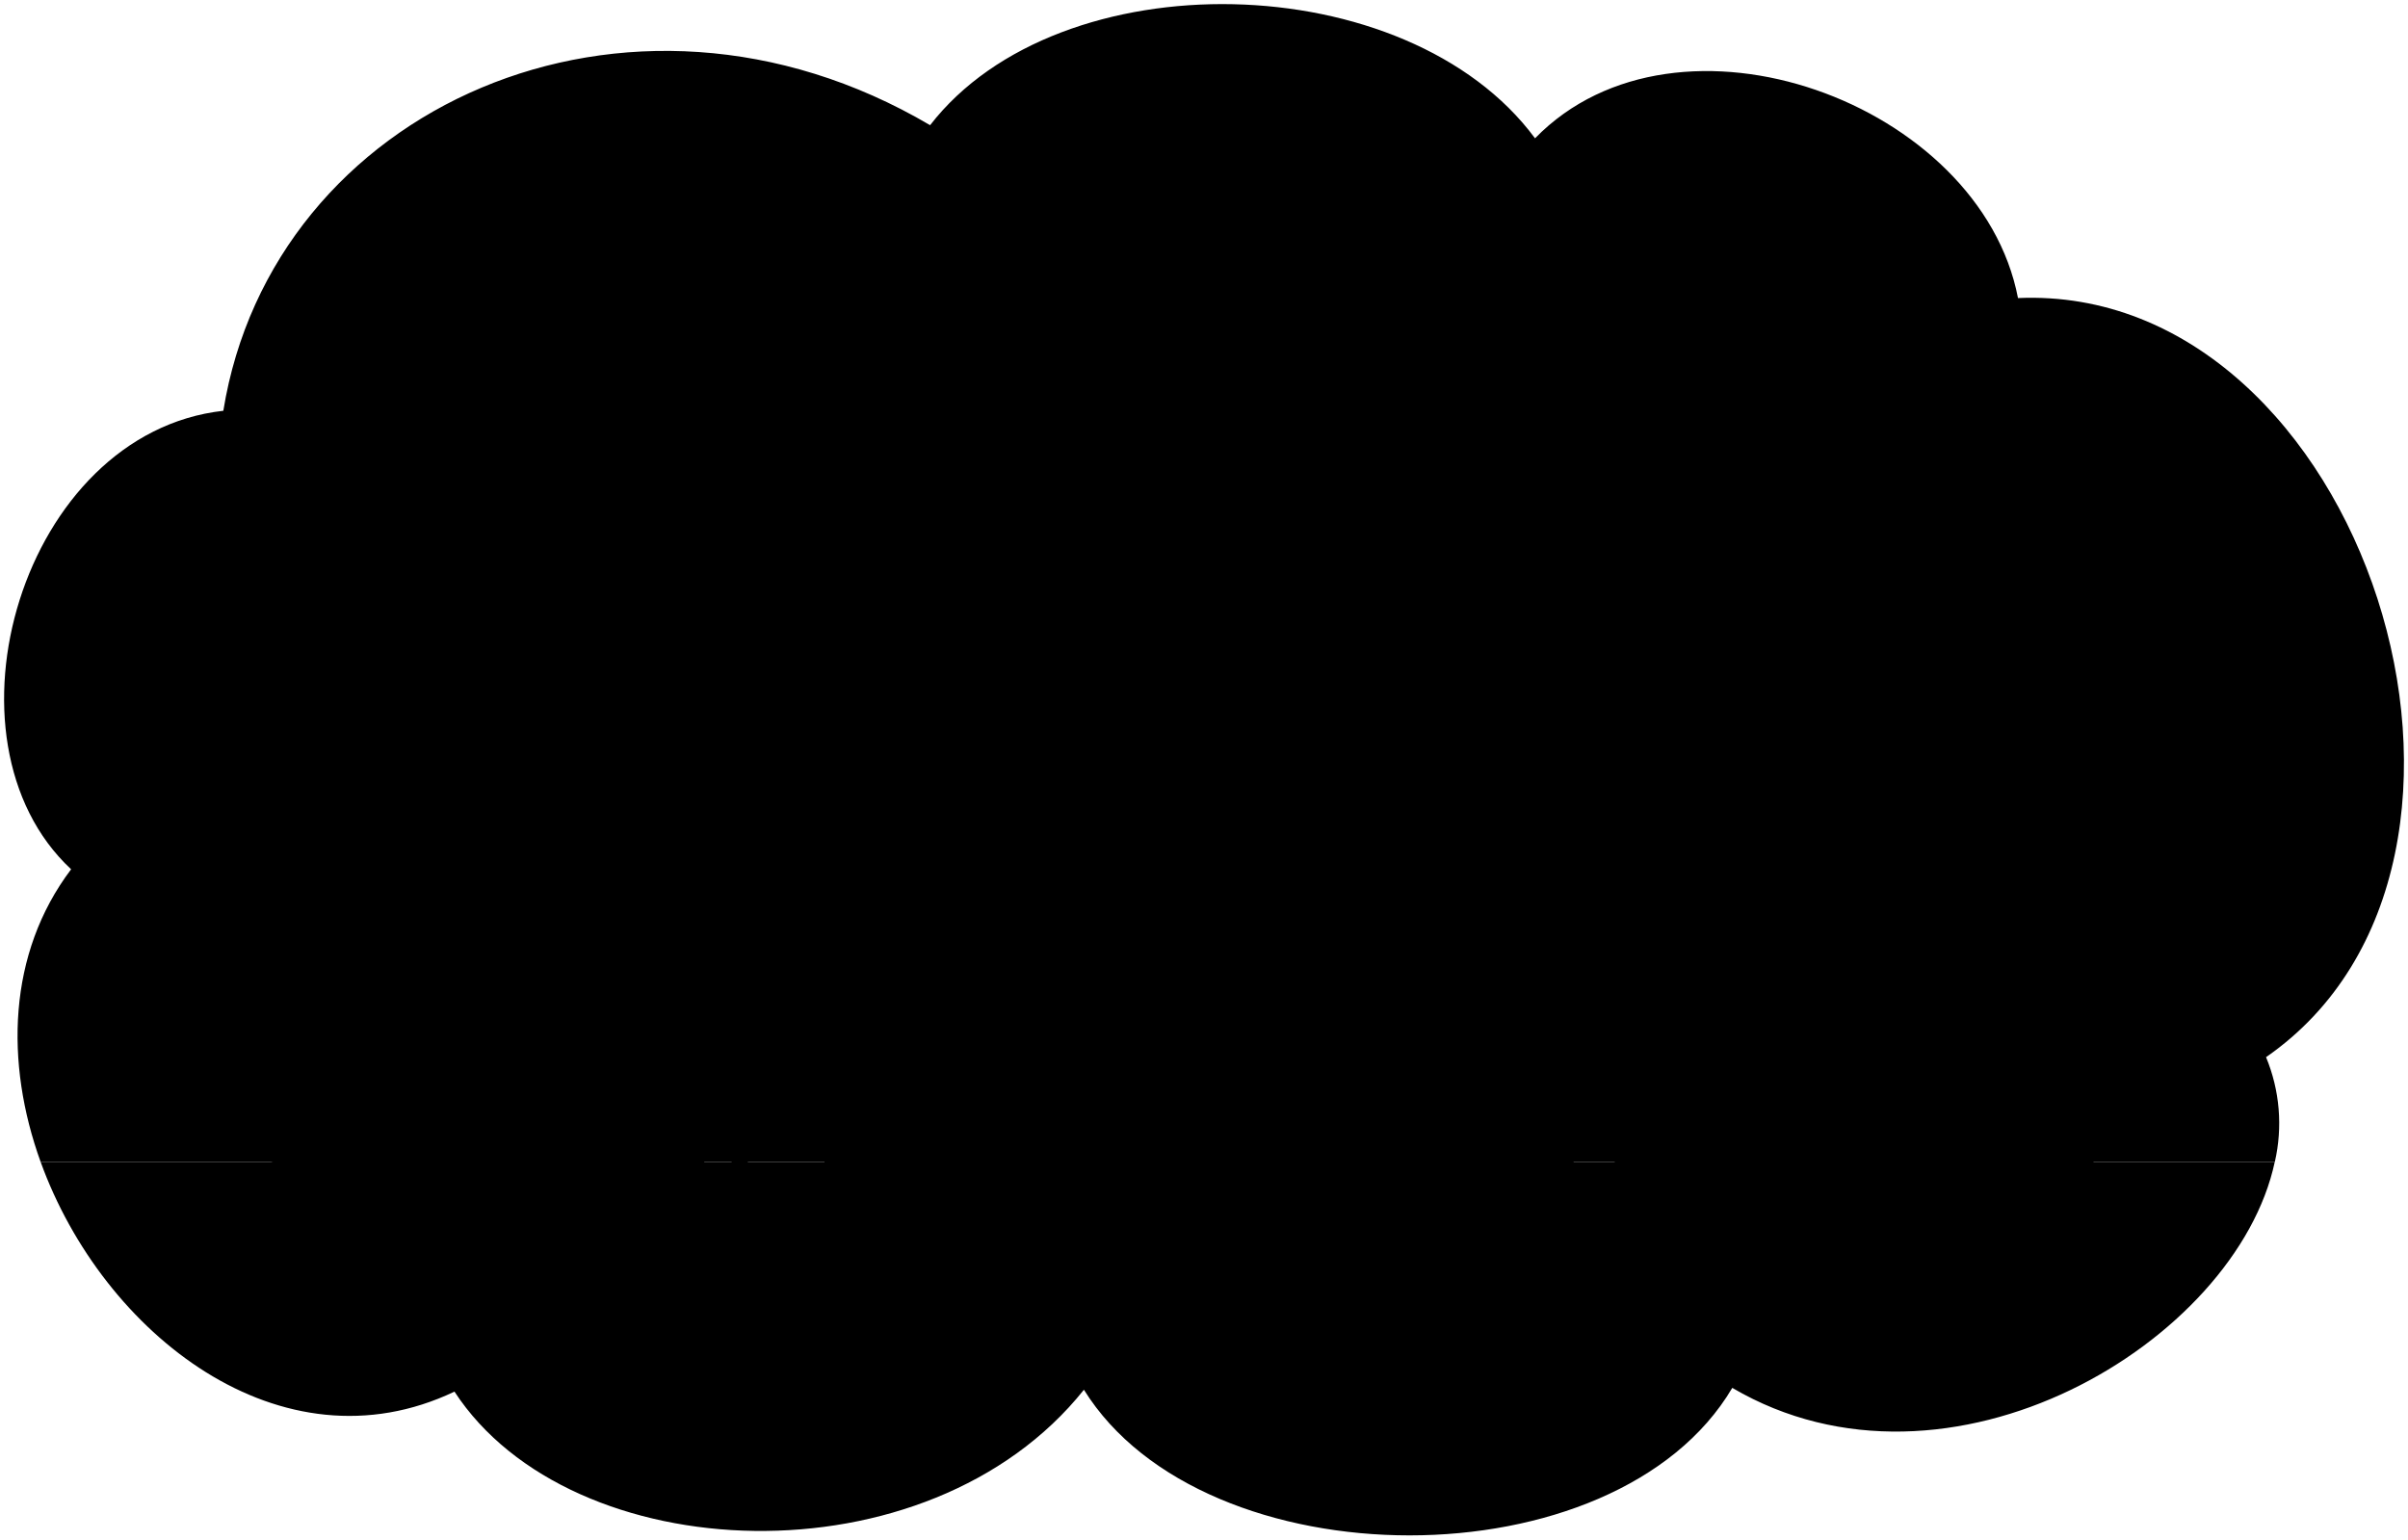
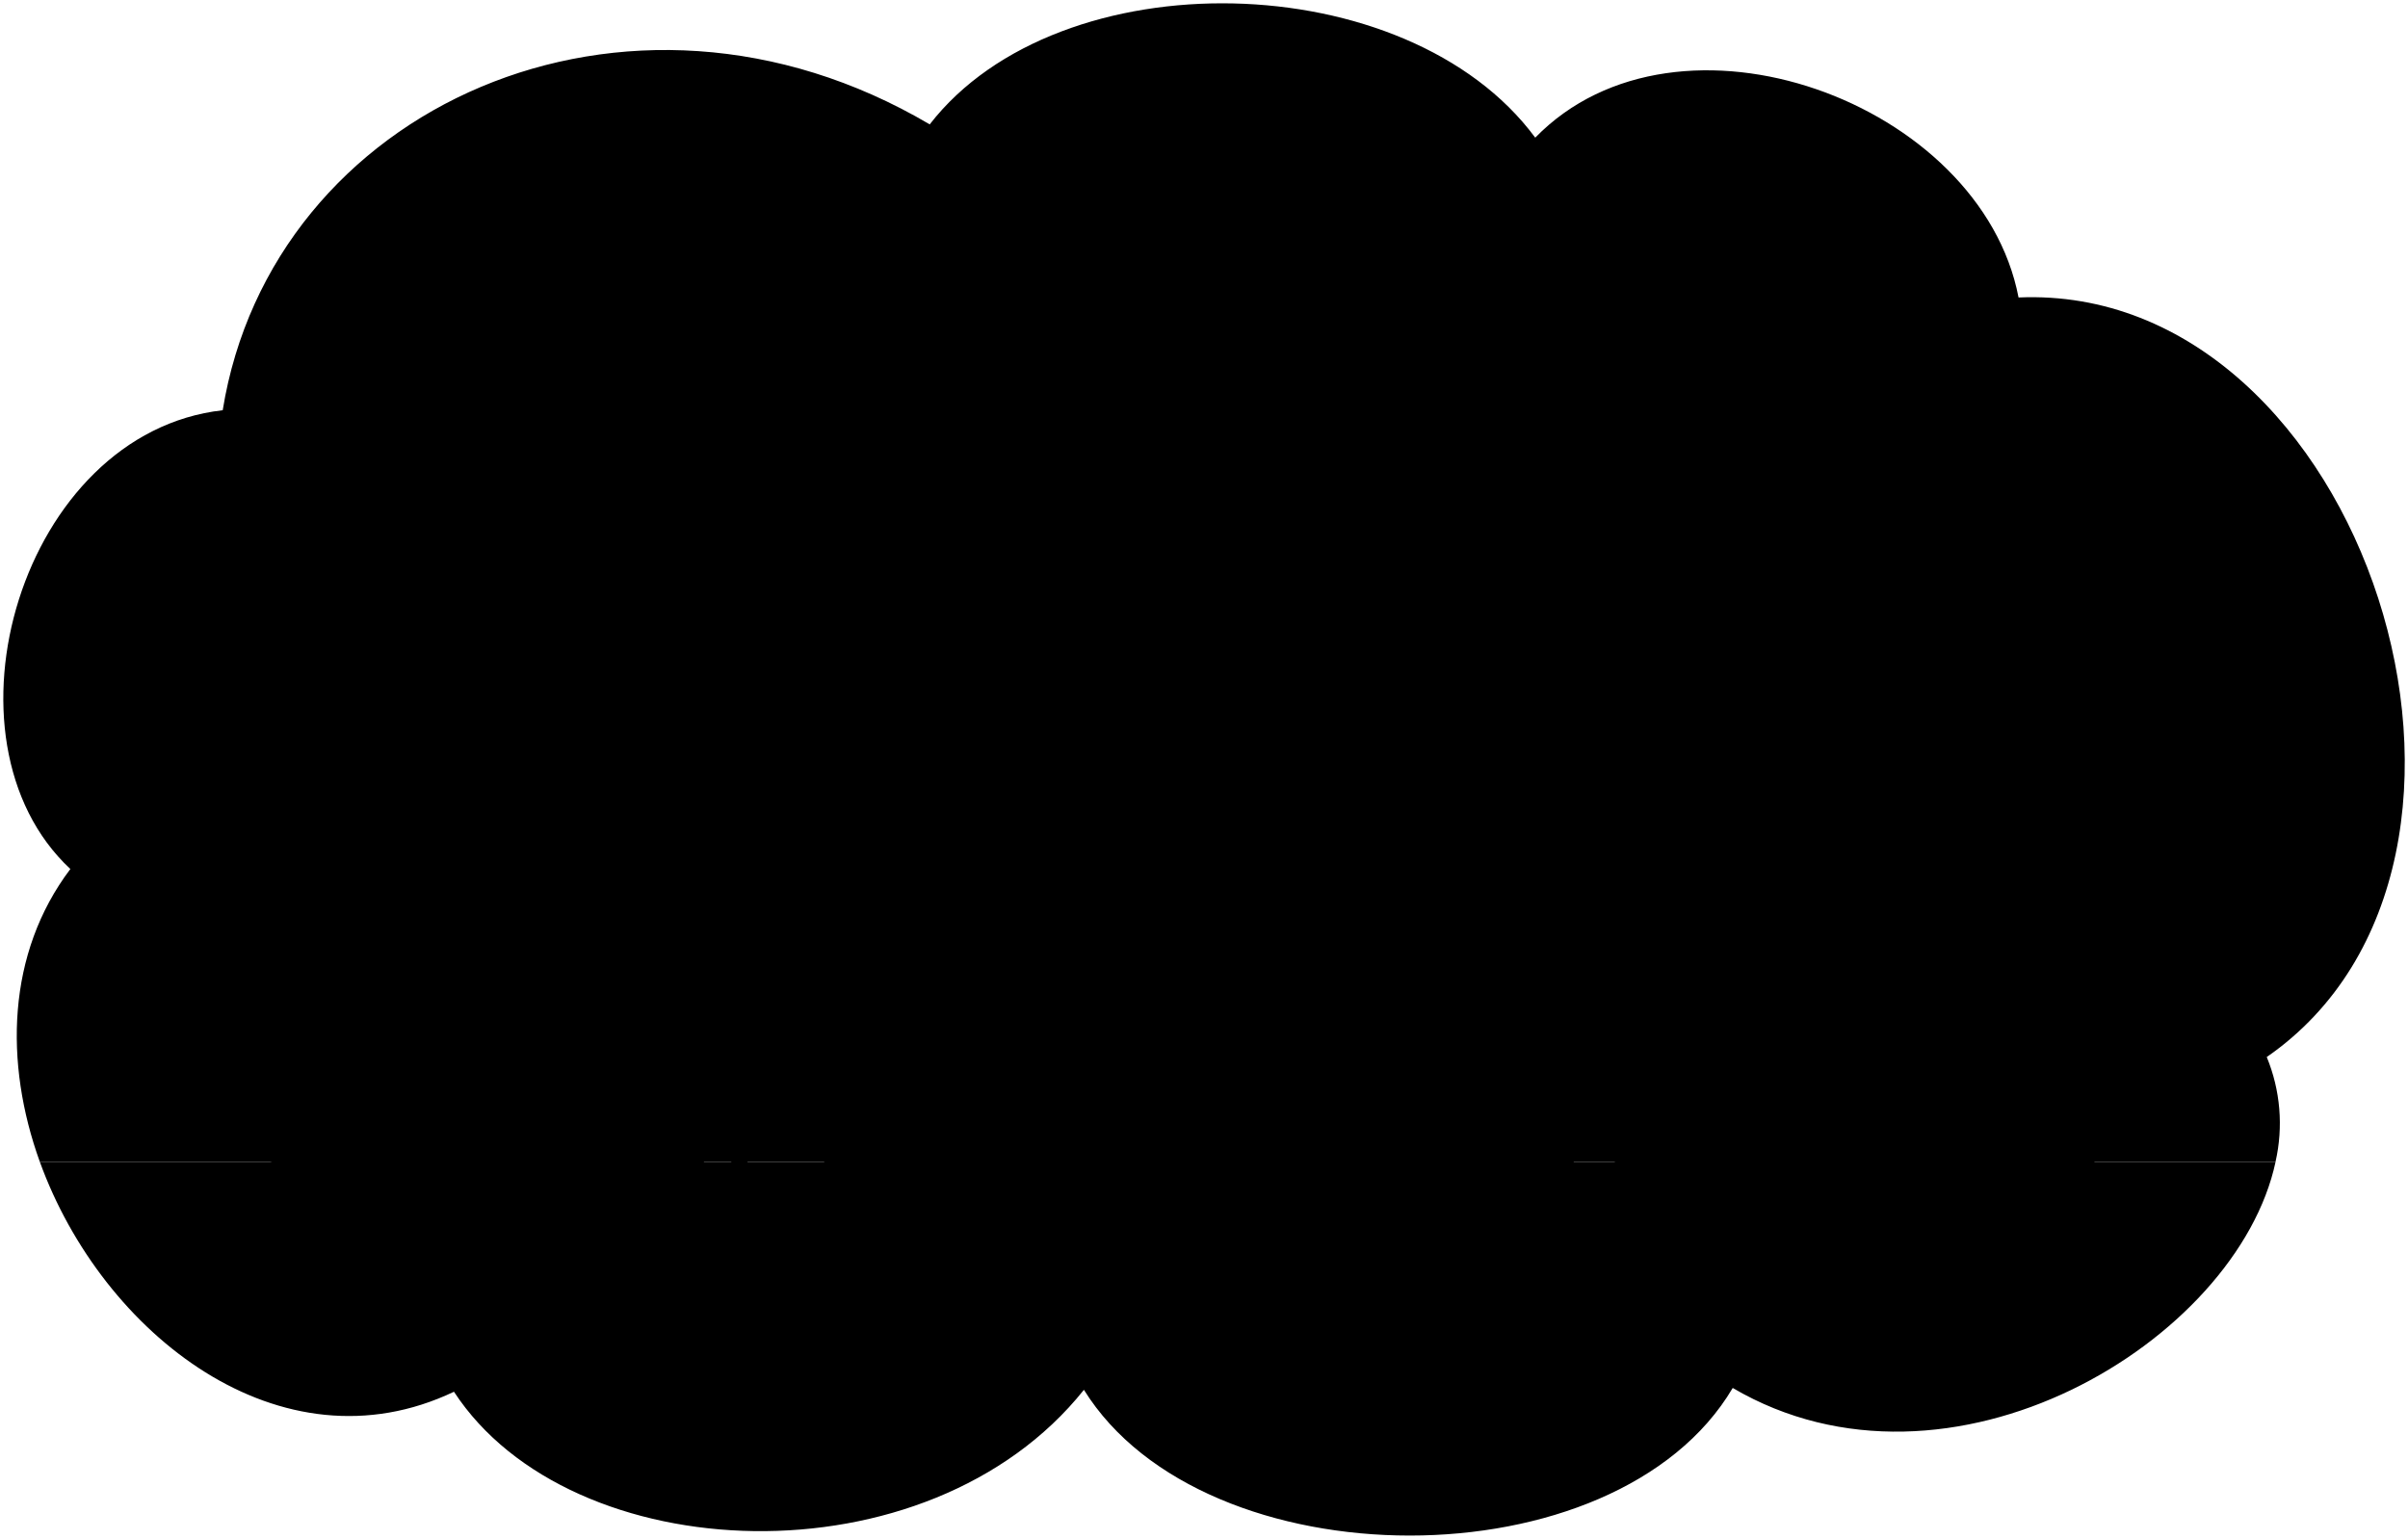
- <svg viewBox="0 0 589.14 376.68">
-   <path class="wall" d="M554.41,258.67c69-47.81,23.91-189.42-60.69-185.74C484.53,25.11,410.5-2,375.56,33.84c-31.26-42.29-116.32-44.13-148-3.21C153.49-13,66.59,26.49,54.64,100.51,5.44,106-16.62,181,17.4,212.7,1.81,233.32,1.2,260.11,9.94,284.3H556.56A42.25,42.25,0,0,0,554.41,258.67Z" />
-   <path class="floor" d="M111.19,340.51c28.51,43.68,115.86,47.36,154-.46,29.43,47.36,130.12,47.82,158.63-.46,53,31.12,123.36-11.27,132.72-55.29H9.94C25.18,326.44,68.84,360.67,111.19,340.51Z" />
+ <svg viewBox="0 0 362.76 231.86">
+   <path class="wall" d="M341.48,159.26C384,129.8,356.21,42.55,304.09,44.82c-5.67-29.47-51.28-46.18-72.81-24.08-19.26-26.06-71.67-27.2-91.22-2C94.46-8.16,40.92,16.2,33.55,61.81c-30.31,3.4-43.91,49.58-22.95,69.12C1,143.64.62,160.15,6,175.05h336.8A26.14,26.14,0,0,0,341.48,159.26Z" />
+   <path class="floor" d="M68.39,209.69c17.57,26.91,71.39,29.18,94.9-.29,18.13,29.18,80.17,29.47,97.74-.28,32.66,19.17,76-7,81.78-34.07H6C15.4,201,42.3,222.11,68.39,209.69Z" />
  <g class="bennettJeans">
-     <path d="M78.38,252.6C71.59,262,70.29,272,77.85,283L87.93,309.1a114.34,114.34,0,0,0,50.38-.79,23.29,23.29,0,0,0,13.24-7.91c7.12,2,12-.59,17.19-5.33,4.94-5.14,4.3-12.05,1.39-18.38-5.73-9.88-17.2-21.73-29.64-28.25Z" />
-     <path d="M508.83,294.06c-6.11,9.62-14.16,15.75-25.38,16.21-13.83.75-29.07-5.88-44.05-16.37l-33.95-3.53c1.33-14,2.52-26.23,6-35.49,4.85-10.35,13.41-11.81,23.41-9.82a53.3,53.3,0,0,1,19.64,9.57C491.86,246.5,506.63,263.33,508.83,294.06Z" />
-     <path d="M336.35,251.66c16.66,20,10,27.2,0,27.33l-69.17-.21c-12.91-1.75-12.12-14.67.18-26.41" />
+     <path d="M48.18,155.52c-4.19,5.8-5,12-.33,18.74l6.21,16.07a70.4,70.4,0,0,0,31-.49A14.31,14.31,0,0,0,93.26,185c4.38,1.21,7.43-.37,10.59-3.29,3.05-3.17,2.65-7.43.86-11.32A49.47,49.47,0,0,0,86.44,153Z" />
+     <path d="M313.39,181.06c-3.76,5.93-8.72,9.71-15.63,10-8.52.47-17.91-3.62-27.15-10.08l-20.91-2.18c.82-8.61,1.55-16.16,3.7-21.86,3-6.38,8.26-7.28,14.42-6.05a32.69,32.69,0,0,1,12.1,5.89C302.94,151.76,312,162.13,313.39,181.06Z" />
+     <path d="M207.12,154.94c10.27,12.3,6.17,16.76,0,16.84l-42.62-.13c-7.95-1.08-7.46-9,.12-16.27" />
  </g>
-   <path class="bennettShoe" d="M92.75,284.54c-4.55-4.16-10-5.71-16.28-3.72-9.63,2.6-17.62,6.52-21.6,12.79-5.36,7.35-3.52,17,2.75,21.12,10.78,6.8,19.65-2.28,31.44-5.42C84.1,300.88,86.13,292.05,92.75,284.54Z" />
-   <path class="bennettSoleBottom" d="M412.87,284.34c8.26,3,14.52,5.09,21.72,5.36,7,0,11.21,4.58,11.86,9.88.75,7.49-3.78,13.52-10.15,15-10.82,2.5-32.71.67-38.79-2.66-11.31-5.41-11.46-22.09-2.83-27.38C399.5,281.25,405.81,282,412.87,284.34Z" />
+   <path class="bennettShoe" d="M57,175.2a9.73,9.73,0,0,0-10-2.29c-5.94,1.6-10.86,4-13.31,7.88-3.3,4.53-2.17,10.46,1.7,13,6.64,4.19,12.1-1.4,19.37-3.34C51.7,185.27,53,179.83,57,175.2Z" />
+   <path class="bennettSoleBottom" d="M254.27,175.08c5.09,1.85,9,3.13,13.39,3.3a6.9,6.9,0,0,1,7.3,6.09,8.32,8.32,0,0,1-6.26,9.23c-6.66,1.54-20.15.41-23.89-1.64-7-3.34-7.07-13.61-1.74-16.87C246,173.17,249.92,173.66,254.27,175.08Z" />
  <g class="shirtWhite">
-     <path d="M505.8,192c9.25,16.54,14.41,33.42,13.09,55.1-.72,17-4.32,31.63-10.06,47-2.4-11.74-9.83-20.84-23.72-25.4A206,206,0,0,0,447,261c1.44-8.39,7-13.9,6.71-22.28A122.27,122.27,0,0,1,447,217.87C439.05,172,470.85,179.84,505.8,192Z" />
-     <path d="M336.35,251.66C314,264,291,265,267.36,252.37l-5.51-62.76c10.06-38.8,71.15-34,77.85,1.92Z" />
-     <path d="M100.34,256.56c-8,.35-15.5-.59-22-4,3.45-10.22,3.94-24.19,3.44-39.41C93.46,142.58,153.76,154,153,203.67Z" />
+     <path d="M311.53,118.18c5.7,10.19,8.87,20.59,8.06,34a90.14,90.14,0,0,1-6.2,28.92c-1.47-7.23-6.05-12.84-14.61-15.64a126.76,126.76,0,0,0-23.47-4.72c.89-5.17,4.28-8.56,4.14-13.73a74.72,74.72,0,0,1-4.15-12.85C270.4,105.83,290,110.69,311.53,118.18Z" />
+     <path d="M207.12,154.94c-13.79,7.6-28,8.22-42.5.44l-3.4-38.67c6.2-23.91,43.84-21,48,1.18Z" />
+     <path d="M61.7,158c-4.94.22-9.55-.36-13.52-2.44,2.12-6.29,2.42-14.9,2.12-24.28,7.17-43.51,44.32-36.5,43.83-5.87Z" />
  </g>
  <g class="bennettSleeves">
-     <path d="M136.77,162c7.13,1.38,12.48,8.33,17.24,17.1,3.82,7.64,5.55,20.79,6.56,33l-12.17-6.44a85,85,0,0,0,1-17.18c-4.18-7.76-8.71-13.48-14.32-19.93-5.2,1.64-10.2,1.69-14.92-.35-4.38,10.51-11.61,18-22.91,21.12-2.5,3.13-6.36,12.2-9.39,20.56a18.68,18.68,0,0,0,5.87,6.3c1.24,4-10,17.76-15.45,18.24a23.72,23.72,0,0,1-9.59-9.84c-2.4-4.15-3.32-7.82-2.22-12.24A243.13,243.13,0,0,1,81,175.18c5.47-11.44,15.58-16.07,28.2-18.76Z" />
-     <path d="M316.25,156.76a48.08,48.08,0,0,1,17.56,4.63c8.07,3.47,12,9.41,13.89,16.59a295.5,295.5,0,0,1,8.88,42.82c-1.33,4.14-17.56,5.79-21.61,1.93a190.84,190.84,0,0,0-2.89-29.9,76.3,76.3,0,0,1-18.52-26.24,69.44,69.44,0,0,1-29.71.2,114.48,114.48,0,0,1-11.19,21.6,70.22,70.22,0,0,0-6.35,17.68l-15.44-3.21a111.49,111.49,0,0,1,11.18-28.93c2.85-6.67,9.13-12.31,18.69-17" />
-     <path d="M481.71,171.29c11.64,3.83,20.85,10.35,24.09,20.71-.92,9.45-3.79,16.56-10,21.68-5.38,12.88-13,23.81-24.39,32.25a43.17,43.17,0,0,1-15.47,6c-3.85-2.08-8.16-18.15-5.05-22.82a33.92,33.92,0,0,0,22.88-20.71c-5.79-4.67-7.54-13.19-8.13-22.81l-9.17.52c-6.62,9.32-9.29,20.07-9.44,31.73-7.3,8.62-17.6,19.08-28.06,7.87l17.83-31.21a100.22,100.22,0,0,1,24.3-16.16Z" />
+     <path d="M84.15,99.7c4.4.86,7.69,5.14,10.63,10.54,2.35,4.71,3.42,12.81,4,20.37l-7.5-4a52.78,52.78,0,0,0,.59-10.59,64.4,64.4,0,0,0-8.82-12.28,12.74,12.74,0,0,1-9.19-.22c-2.71,6.48-7.16,11.09-14.12,13-1.54,1.93-3.92,7.51-5.78,12.67a11.55,11.55,0,0,0,3.61,3.88c.77,2.44-6.15,10.94-9.52,11.23a14.59,14.59,0,0,1-5.91-6,9.55,9.55,0,0,1-1.37-7.55,150.4,150.4,0,0,1,9-22.93c3.37-7,9.6-9.9,17.38-11.56Z" />
+     <path d="M194.74,96.47a30,30,0,0,1,10.82,2.85,14.31,14.31,0,0,1,8.56,10.22,182.79,182.79,0,0,1,5.47,26.39c-.82,2.55-10.82,3.56-13.32,1.19a118.16,118.16,0,0,0-1.78-18.43,47.05,47.05,0,0,1-11.41-16.16,42.81,42.81,0,0,1-18.3.12,70.84,70.84,0,0,1-6.9,13.31A43.44,43.44,0,0,0,164,126.85l-9.52-2a68.65,68.65,0,0,1,6.9-17.83c1.75-4.11,5.62-7.59,11.51-10.48" />
+     <path d="M296.69,105.42c7.17,2.37,12.85,6.38,14.84,12.76-.57,5.82-2.34,10.21-6.18,13.36-3.32,7.94-8,14.67-15,19.87a26.48,26.48,0,0,1-9.53,3.72c-2.37-1.29-5-11.19-3.11-14.06a23.11,23.11,0,0,0,9.74-5.81,23.57,23.57,0,0,0,4.36-6.95c-3.57-2.88-4.65-8.13-5-14.06l-5.66.32c-4.07,5.74-5.72,12.37-5.81,19.55-4.5,5.31-10.84,11.76-17.29,4.85l11-19.23a61.28,61.28,0,0,1,15-9.95Z" />
  </g>
  <g class="clothesOverlapLine">
-     <path d="M332.08,192.83a94.55,94.55,0,0,1-2.59-12.11" />
-     <path d="M473.74,208.43a20.66,20.66,0,0,0,2.4-6.32" />
-     <path d="M447,261c-8.81-.79-14.94-3.54-20.43-1.11-6.94,2.74-10.81,14.52-7.26,21.62,1.3,2.9,5.36,5.28,10.32,7.71" />
-     <path d="M438.21,253.27q4.77,3.6,4.67,7.21" />
-     <path d="M131.71,262.94c15.45,7.72,28.86,22.72,19.84,37.46" />
-     <path d="M125,289.68a44.05,44.05,0,0,0-28.68-8,8.21,8.21,0,0,0-3.6,2.87" />
-     <line x1="97.21" y1="189.38" x2="100.22" y2="184.18" />
+     <path d="M204.49,118.69a58,58,0,0,1-1.59-7.45" />
+     <path d="M291.78,128.31a12.48,12.48,0,0,0,1.47-3.9" />
+     <path d="M275.31,160.7c-5.42-.49-9.2-2.18-12.58-.69-4.28,1.69-6.67,9-4.48,13.33.8,1.78,3.31,3.25,6.36,4.74" />
+     <path d="M269.89,155.93c2,1.48,2.91,3,2.87,4.45" />
+     <path d="M81,161.89c9.52,4.76,17.78,14,12.22,23.09" />
+     <path d="M76.92,178.37a27.12,27.12,0,0,0-17.67-4.94A5.1,5.1,0,0,0,57,175.2" />
+     <line x1="59.78" y1="116.57" x2="61.63" y2="113.37" />
  </g>
-   <path class="bookPageLight" d="M239.59,193.38c16.24,7.2,35.42,10.24,56.5,10.58-3.26,23-5.58,47-7.17,71.8-20.85-1.26-39.89-4.2-54.54-11.23C237.9,243.43,239.33,219.27,239.59,193.38Z" />
+   <path class="bookPageLight" d="M147.51,119c10,4.44,21.82,6.31,34.81,6.52-2,14.2-3.44,29-4.42,44.24-12.85-.77-24.58-2.59-33.6-6.92C146.46,149.87,147.34,135,147.51,119Z" />
  <g class="guitar">
-     <path class="guitarDark" d="M155.76,202.29a48.06,48.06,0,0,0-13.33-3.08c-6.63-.53-13.36,2.56-17.61,5.09-5.71,2.61-12.35.31-18.78,2.67-8.13,2.8-17,6.45-19,17a57.4,57.4,0,0,0-.33,19.53A49.81,49.81,0,0,0,89.39,254c2.43,4.87,3.67,7.8,7.84,10.56,6,2,12.25,4.12,17.84,4.59Z" />
-     <path class="guitarNeck" d="M219.07,189.85l-5.13-1.2c-2.56,4.09-8.28,8.12-14.77,12.12l-35.61,12,.93,3.67C191.82,212.93,212.78,205.67,219.07,189.85Z" />
-     <path class="guitarLight" d="M162.27,209.42c-4.61-9.57-12.5-10.17-20.73-3.72-4.17,3.6-9.1,3.49-15.41,3.47-11.31.13-20.95,3.38-24,12-3.07,6.65-2.72,15.42-1.33,23.73,1.13,6.82,3,13.61,7.12,19.37,6,8.88,18,5.31,27.56-4.94,5.52-5.75,8.75-8.06,14.52-9.54,9.46-2,11.94-5.09,14.66-12.17C166.42,230.86,165.2,215.76,162.27,209.42Z" />
-     <path class="guitarHeadstock" d="M219.07,189.85c3.29,5.54,4.08,10,2.17,17.5-4.53,0-11,2.36-16.76,4.93l-1.23-10.56A37.8,37.8,0,0,0,219.07,189.85Z" />
-     <polygon class="guitarFretboard" points="203.34 202.54 148.59 222.17 149.7 233.23 204.36 211.27 203.34 202.54" />
+     <path class="guitarDark" d="M95.85,124.53a29.32,29.32,0,0,0-8.21-1.9c-4.08-.33-8.23,1.57-10.85,3.13-3.52,1.61-7.61.19-11.57,1.65-5,1.72-10.5,4-11.7,10.46a35.59,35.59,0,0,0-.21,12A31.19,31.19,0,0,0,55,156.37c1.5,3,2.26,4.8,4.83,6.5,3.71,1.23,7.55,2.54,11,2.83Z" />
+     <path class="guitarNeck" d="M134.86,116.86l-3.16-.74c-1.58,2.52-5.1,5-9.1,7.47L100.66,131l.57,2.26C118.08,131.08,131,126.6,134.86,116.86Z" />
+     <path class="guitarLight" d="M99.86,128.92c-2.84-5.9-7.7-6.27-12.77-2.29-2.57,2.21-5.61,2.15-9.49,2.13-7,.08-12.91,2.08-14.79,7.4-1.89,4.09-1.67,9.5-.81,14.61.7,4.21,1.83,8.39,4.39,11.94,3.68,5.47,11.11,3.27,17-3,3.4-3.55,5.38-5,8.94-5.88,5.83-1.22,7.36-3.13,9-7.5C102.42,142.13,101.67,132.82,99.86,128.92Z" />
+     <path class="guitarHeadstock" d="M134.86,116.86c2,3.41,2.52,6.17,1.34,10.78-2.79,0-6.76,1.46-10.33,3l-.76-6.51A23.29,23.29,0,0,0,134.86,116.86Z" />
+     <polygon class="guitarFretboard" points="125.17 124.67 91.44 136.77 92.12 143.59 125.8 130.06 125.17 124.67" />
  </g>
-   <ellipse class="soundHole" cx="141.89" cy="229.65" rx="12" ry="8.29" transform="translate(-95.43 358.31) rotate(-86.75)" />
+   <ellipse class="soundHole" cx="87.31" cy="141.38" rx="7.39" ry="5.11" transform="translate(-58.79 220.54) rotate(-86.75)" />
  <g class="melodica">
-     <path class="melodicaBody" d="M441.4,177.19c-.81,2.35.35,4.33,1,7.17.41,1.94-.1,6-1.75,9.33L408,254.05c-1.69,2.89-3.57,3.71-5.78,3.48-4.08,0-8.11-1.75-11.63-3-4.69-1.87-5.42-6.09-4-8.32l35.82-61.58a16,16,0,0,1,6-5.11,13.78,13.78,0,0,0,6-4.75C436.35,173.18,440.47,174.61,441.4,177.19Z" />
-     <path class="melodicaKey" d="M422.42,184.59A17,17,0,0,1,436,188.47l-34.26,62.28a36.87,36.87,0,0,0-15.11-4.58Z" />
+     <path class="melodicaBody" d="M271.85,109.06c-.5,1.45.22,2.66.59,4.42a10.46,10.46,0,0,1-1.08,5.75l-20.07,37.19c-1,1.77-2.2,2.28-3.57,2.14-2.51,0-5-1.08-7.16-1.87-2.89-1.16-3.34-3.76-2.48-5.13l22.08-37.94a9.71,9.71,0,0,1,3.67-3.15,8.51,8.51,0,0,0,3.69-2.93C268.74,106.59,271.28,107.47,271.85,109.06Z" />
+     <path class="melodicaKey" d="M260.16,113.62a10.52,10.52,0,0,1,8.35,2.39L247.4,154.38a22.86,22.86,0,0,0-9.32-2.82Z" />
  </g>
  <g class="skinEastAsian">
-     <path d="M329.66,129.85c-1.66,10.78-5.59,19.4-14.16,23.62a26.28,26.28,0,0,0,.75,3.29c-4.29,5.86-28.79,6.89-35.51.17a20.14,20.14,0,0,0,.46-3.75c-7.67-4.37-11.43-13.29-11.88-23.18C243.32,81.86,356.1,77.14,329.66,129.85Z" />
-     <path d="M176.28,119.11c-2.86,4.49-5.05,8.83-5.69,12.8-3.74,20.17-15.65,31.08-33.82,27.8a6.31,6.31,0,0,0,0,2.3c-6.62,6.26-24,2.14-27.58-5.59,3.28-6.11,3.38-13,.66-20.49C98,82.66,173.22,68.87,176.28,119.11Z" />
-     <path d="M88.41,216.7c4.26,4,8.48,7.25,12.44,8.57,3.17,1.14,7.22,1.45,8.89-.31,2.24-2.64,7-3.44,12.73-3.68,4-.06,7.22.6,8.05,2.75,3.76,1.18,5.89,3.7,5.13,9a15.66,15.66,0,0,1-14.83,13.36c-6.33.34-13.5-.23-17.07-3.62-2.42-2.68-4-4.14-6.73-5a128.7,128.7,0,0,1-19-7.51C76.92,225.76,84.77,216.82,88.41,216.7Z" />
-     <path d="M354.42,221.09c-.86,5.71-1.64,12.28-2.3,17.12a5.29,5.29,0,0,0,1.64,4.94c2.1,2,2.67,4.73,2.31,7.8-.2,3,1.7,4.35,3.62,5.71,3.75,2.71,2,9.47-3.18,8.67-3.2-.4-5.88-1.38-7.5-4.17-.91,2.68-2.23,4.37-6.23,4.28-4.22,0-5.66-2.29-6-4.49-1.35,2.11-3.13,4.25-6.94,4.53-7.68-.05-8.05-6.33-5.05-7.61,2.4-1.35,3.45-2.8,3.73-4.73-4.86,1.14-8.06.68-11.81-2.48-2.18-2-1.61-5,1.45-6.85,2.53-1.48,5.28,2.65,12.22-2.09a14.18,14.18,0,0,1,8.35-3,64.93,64.93,0,0,0-.66-16.9C340,217.57,351.79,217.24,354.42,221.09Z" />
-     <path d="M239.13,214.08l-.3,7.45c5.06-.3,10.85.67,13.46,6.2,1.3,4.4-2.61,15-7.49,16.61-5.21,1.95-11.89,1.3-15.63-3.42-5.21-6.84-3.07-15.67,2.82-23.23C233.89,215.52,236.39,214.67,239.13,214.08Z" />
-     <path d="M202.71,211.93c-5.21-4.63-20.14-2.35-19.44,7.81l-17.83,7.17a48.4,48.4,0,0,1-.39,8.81,131.82,131.82,0,0,0,15.75-2c3.36.24,6.46,1.68,11.08-.16,4.56-1.68,9.51-7.22,11.67-12C205.27,217.69,204.56,214.3,202.71,211.93Z" />
-     <path d="M453.32,231.07c3.83,3.53,6.08,13.16,3.89,17-9.85.16-24.17-2.86-28.22-4-6.16,1.84-14.48,1.49-17.4-.94-2.5-1.94-6-4.72-9.53-6-3-1.11-3.29-7.51-1-11.49,2.68-4.34,6.17-6.55,11.05-6.09,6.58-.5,12,4.46,17,9.59a7.77,7.77,0,0,0,6.29,2.8A113.93,113.93,0,0,0,453.32,231.07Z" />
-     <path d="M424.07,196.64c-.52,5.77-3.5,10.71-8.86,15.14a10.72,10.72,0,0,1-9.52,1.58,8.76,8.76,0,0,1-1.81-8.58c2.06-6.18,5.25-10.3,10-13.19C418.3,188.81,424.69,192.21,424.07,196.64Z" />
-     <path d="M478.66,156.28c-10.07-51.37-29.61-66.33-64-24.43a56.35,56.35,0,0,0,4.36,12.6c2.08,4.26,3.06,11.82,4,19.48a21.29,21.29,0,0,0,7.16,14.13l.33.27a14.36,14.36,0,0,0,3.78-3.6c2-1.55,6.1-.12,7,2.46-.73,2.12.14,3.94.76,6.36,6.08.71,12.42-1.36,18.91-5.18,6.8,1.76,17.11-.6,20.64-7.08C479.66,167.46,479.13,162.5,478.66,156.28Z" />
+     <path d="M203,79.89c-1,6.64-3.44,12-8.72,14.55a16.11,16.11,0,0,0,.46,2c-2.64,3.61-17.74,4.24-21.88.1a12,12,0,0,0,.28-2.3c-4.72-2.7-7-8.19-7.32-14.29C149.81,50.32,219.29,47.42,203,79.89Z" />
+     <path d="M108.5,73.27A22.43,22.43,0,0,0,105,81.16c-2.3,12.43-9.64,19.15-20.84,17.13a3.91,3.91,0,0,0,0,1.41c-4.07,3.86-14.76,1.32-17-3.44,2-3.76,2.08-8,.41-12.63C60.28,50.81,106.61,42.32,108.5,73.27Z" />
+     <path d="M54.36,133.4c2.62,2.44,5.22,4.47,7.66,5.28,1.95.71,4.45.9,5.48-.19,1.38-1.62,4.31-2.12,7.84-2.27,2.44,0,4.45.37,5,1.7,2.32.73,3.63,2.28,3.16,5.52a9.64,9.64,0,0,1-9.13,8.24c-3.91.21-8.32-.15-10.52-2.23-1.49-1.66-2.44-2.55-4.15-3.07a79.39,79.39,0,0,1-11.73-4.63C47.28,139,52.12,133.48,54.36,133.4Z" />
+     <path d="M218.26,136.11c-.53,3.51-1,7.56-1.42,10.55a3.26,3.26,0,0,0,1,3,5.41,5.41,0,0,1,1.42,4.8c-.12,1.83,1,2.68,2.24,3.52,2.31,1.67,1.24,5.84-2,5.35-2-.25-3.62-.85-4.62-2.57-.56,1.65-1.37,2.69-3.83,2.63-2.61,0-3.49-1.41-3.71-2.76a5.19,5.19,0,0,1-4.28,2.79c-4.72,0-4.95-3.9-3.1-4.69a3.86,3.86,0,0,0,2.29-2.91c-3,.7-5,.41-7.27-1.53-1.35-1.27-1-3.11.89-4.22,1.56-.92,3.25,1.63,7.53-1.29a8.74,8.74,0,0,1,5.14-1.83,40.17,40.17,0,0,0-.4-10.41C209.4,133.94,216.64,133.74,218.26,136.11Z" />
+     <path d="M147.22,131.79l-.18,4.59c3.12-.19,6.69.41,8.29,3.82.8,2.71-1.6,9.23-4.61,10.23-3.21,1.21-7.33.8-9.63-2.11-3.22-4.21-1.9-9.65,1.73-14.31A7.56,7.56,0,0,1,147.22,131.79Z" />
+     <path d="M124.78,130.46c-3.21-2.85-12.41-1.44-12,4.82l-11,4.41a29.66,29.66,0,0,1-.24,5.43,82.37,82.37,0,0,0,9.7-1.24c2.07.15,4,1,6.83-.1s5.86-4.44,7.19-7.4A5.57,5.57,0,0,0,124.78,130.46Z" />
+     <path d="M279.19,142.25c2.37,2.18,3.75,8.11,2.4,10.46-6.07.09-14.89-1.76-17.39-2.47-3.79,1.13-8.92.92-10.72-.58a22.65,22.65,0,0,0-5.87-3.68c-1.83-.68-2-4.62-.61-7.08,1.65-2.67,3.8-4,6.81-3.75,4.06-.31,7.38,2.75,10.48,5.91a4.78,4.78,0,0,0,3.87,1.73A70.49,70.49,0,0,0,279.19,142.25Z" />
+     <path d="M261.17,121c-.32,3.56-2.16,6.6-5.46,9.33a6.56,6.56,0,0,1-5.87,1,5.41,5.41,0,0,1-1.11-5.28,14.1,14.1,0,0,1,6.16-8.13C257.62,116.22,261.55,118.31,261.17,121Z" />
+     <path d="M294.8,96.17c-6.2-31.65-18.24-40.86-39.4-15a35,35,0,0,0,2.68,7.77c1.29,2.62,1.89,7.28,2.5,12A13.08,13.08,0,0,0,265,109.6l.2.16a8.93,8.93,0,0,0,2.33-2.22c1.22-1,3.76-.07,4.33,1.52-.45,1.3.09,2.42.47,3.92,3.74.43,7.65-.84,11.65-3.19,4.19,1.08,10.54-.37,12.72-4.37C295.42,103.06,295.09,100,294.8,96.17Z" />
  </g>
  <g class="skinOverlapLine">
-     <path d="M461.07,178.37a15,15,0,0,0,6.37-8" />
-     <path d="M315.5,153.47c-10.57,5.24-24.69,4.23-34.3-.29" />
-     <path d="M136.77,159.71c-5.17-1.72-8.34-3.59-10.93-7.48" />
-     <path d="M349,261.16a10.3,10.3,0,0,0-1.45-5.63" />
-     <path d="M336.77,261a7.71,7.71,0,0,1,2.24-6.14" />
-     <path d="M183.27,219.74a25.26,25.26,0,0,0,.66,5.81" />
+     <path d="M284,109.79a9.32,9.32,0,0,0,3.93-4.93" />
+     <path d="M194.28,94.44c-6.52,3.23-15.22,2.61-21.14-.17" />
+     <path d="M84.15,98.29C81,97.23,79,96.08,77.42,93.68" />
+     <path d="M214.92,160.8a6.32,6.32,0,0,0-.89-3.47" />
+     <path d="M207.38,160.67a4.77,4.77,0,0,1,1.38-3.79" />
+     <path d="M112.8,135.28a16.19,16.19,0,0,0,.41,3.58" />
  </g>
  <g class="skinDisplayLine">
-     <path d="M154.51,119.24c-3.81-2.2-8.12-2-12.78-.22" />
-     <path d="M170.51,121.83c-2.68-1.75-5.81-1.57-9.16-.42" />
-     <path d="M160.59,133.81c4.46,5.14.59,12-6.24,10.19" />
-     <path d="M149.21,150.64a26.44,26.44,0,0,0-4.66-.4" />
-     <path d="M306.46,136c-1.38,5.36-11,5.78-12.34,0" />
-     <path d="M316.89,119.68c-3.54-1.85-7.06-2.17-10.56-.49" />
-     <path d="M294.88,119a11.07,11.07,0,0,0-10.85.59" />
-     <path d="M431.4,142a14.34,14.34,0,0,0-9.64-.8" />
-     <path d="M447.22,142.4a16.12,16.12,0,0,0-9.75-1.09" />
-     <path d="M429.22,155.52c-5.27,4.38-1.39,12,5.17,10.44" />
+     <path d="M95.08,73.35c-2.34-1.36-5-1.24-7.87-.13" />
+     <path d="M105,75c-1.66-1.08-3.59-1-5.65-.26" />
+     <path d="M98.83,82.33c2.75,3.17.37,7.38-3.84,6.28" />
+     <path d="M91.82,92.7A16.31,16.31,0,0,0,89,92.45" />
+     <path d="M188.7,83.69c-.84,3.3-6.79,3.56-7.6,0" />
+     <path d="M195.14,73.62a6.94,6.94,0,0,0-6.51-.3" />
+     <path d="M181.57,73.2a6.81,6.81,0,0,0-6.69.36" />
+     <path d="M265.69,87.38a8.83,8.83,0,0,0-5.94-.49" />
+     <path d="M275.43,87.62a10,10,0,0,0-6-.67" />
+     <path d="M264.34,95.71a3.64,3.64,0,0,0,3.19,6.43" />
  </g>
-   <path class="mouthBlob" d="M307.37,146.31c0-2-3.93-2-7.41-2.21-4.12-.12-7.34.13-7.5,2.37.09,2.18,3.63,3.63,7.74,3.75C303.39,150.31,306.7,148.6,307.37,146.31Z" />
+   <path class="mouthBlob" d="M189.27,90c0-1.25-2.42-1.26-4.57-1.36-2.53-.08-4.52.08-4.62,1.46.06,1.34,2.23,2.24,4.77,2.31C186.82,92.5,188.86,91.45,189.27,90Z" />
  <g class="eyeBlob">
-     <ellipse cx="165.19" cy="126.85" rx="5.18" ry="2.59" transform="matrix(0.32, -0.95, 0.95, 0.32, -7.48, 243.3)" />
-     <ellipse cx="149.02" cy="124.07" rx="5.18" ry="2.59" transform="translate(-15.9 226.07) rotate(-71.52)" />
-     <ellipse cx="442.01" cy="147.48" rx="2.59" ry="5.18" transform="translate(-14.55 54.35) rotate(-6.92)" />
-     <ellipse cx="426.64" cy="147.24" rx="2.59" ry="5.18" transform="translate(-14.64 52.5) rotate(-6.92)" />
-     <ellipse cx="311.22" cy="124.16" rx="2.59" ry="5.18" transform="translate(-4.14 10.94) rotate(-2)" />
-     <ellipse cx="289.53" cy="124.16" rx="2.59" ry="5.18" transform="translate(-4.16 10.18) rotate(-2)" />
+     <ellipse cx="101.66" cy="78.04" rx="3.19" ry="1.59" transform="translate(-4.58 149.72) rotate(-71.52)" />
+     <ellipse cx="91.7" cy="76.33" rx="3.19" ry="1.59" transform="translate(-9.76 139.1) rotate(-71.52)" />
+     <ellipse cx="272.22" cy="90.75" rx="1.59" ry="3.19" transform="translate(-8.95 33.48) rotate(-6.92)" />
+     <ellipse cx="262.75" cy="90.61" rx="1.59" ry="3.19" transform="translate(-9.01 32.33) rotate(-6.92)" />
+     <ellipse cx="191.64" cy="76.38" rx="1.59" ry="3.19" transform="translate(-2.55 6.73) rotate(-2)" />
+     <ellipse cx="178.27" cy="76.38" rx="1.59" ry="3.19" transform="translate(-2.56 6.27) rotate(-2)" />
  </g>
  <g class="hairBlack">
-     <path d="M454.33,87.53c-2.85,1.56-4.76,3.5-5.41,5.93-12-1.44-23.13,1.9-29.94,11.7-7.67,11.36-10,23.13-3.52,36.19,4.37-3.64,6.44-8.38,8.19-14.57,12.29,14.57,28.4,17.07,46.73,15.87l20.6,8.58c8.41-12.6,9.45-26,4-40-5.24-14.08-14.57-22.34-28.62-23.91q2.53-8.11,13.09-13.09c-9.93.87-17.33,4.19-19.55,12.57-1.79-6.46-6.66-9-13.79-8.55C450.68,80.65,454.33,83.38,454.33,87.53Z" />
-     <path d="M338.61,96.5c.35-13.61-6.52-23.56-18.4-31-11.38-6-22.31-7.28-33.19-2.77.41-5.24,4.82-9.42,10.21-14-8.74,2.9-15.56,8.68-16,16.14-4.53-6.42-12.23-5.45-17.85-1.8,7-.86,11.85.59,13.43,4.62-8.38,6.93-12.54,16.39-14.06,27.49Z" />
-     <path d="M160.52,95.34c2.53,11.59,10.67,21.28,19.92,26.46,5.5-11.44,7-24.68.15-36-9.13-13.65-21.68-18.88-37.31-16.5-4.08-4.71-8.74-7.14-14.57-5.06.64-5.59,4.59-10.81,9.66-15.9-8.1,4.46-14.75,9.29-15.16,15.75C118.68,58.24,112.76,58,106,61.3c5.32-.3,9.47,1.35,11.89,5.94-9.22,4.46-15,12.58-18.73,21.41-5.95,12.34-4.73,25.87.15,36.57l21.11-14.12C136,118,148.83,109.73,160.52,95.34Z" />
+     <path d="M279.81,53.81a6.24,6.24,0,0,0-3.33,3.66c-7.41-.89-14.25,1.17-18.44,7.21-4.73,7-6.13,14.25-2.17,22.3,2.69-2.25,4-5.17,5-9,7.57,9,17.5,10.52,28.8,9.78l12.69,5.28c5.18-7.76,5.82-16,2.47-24.62s-9-13.77-17.64-14.74q1.56-5,8.07-8.06c-6.12.53-10.68,2.58-12,7.74-1.11-4-4.11-5.52-8.5-5.27C277.57,49.58,279.82,51.26,279.81,53.81Z" />
+     <path d="M208.52,59.34c.21-8.38-4-14.51-11.34-19.08-7-3.67-13.75-4.49-20.45-1.71.25-3.23,3-5.8,6.29-8.61-5.39,1.79-9.59,5.35-9.88,10-2.79-4-7.54-3.36-11-1.11,4.3-.53,7.3.36,8.27,2.84-5.16,4.27-7.72,10.1-8.66,16.94Z" />
+     <path d="M98.79,58.63a25.43,25.43,0,0,0,12.27,16.3c3.39-7.05,4.3-15.2.09-22.17-5.62-8.4-13.35-11.63-23-10.16-2.51-2.9-5.38-4.4-9-3.12.39-3.44,2.83-6.66,6-9.8-5,2.75-9.09,5.73-9.34,9.71-2.79-3.62-6.44-3.78-10.63-1.74,3.28-.18,5.84.84,7.33,3.67C66.82,44.06,63.29,49.06,61,54.5A26.64,26.64,0,0,0,61.05,77l13-8.71C83.68,72.56,91.58,67.49,98.79,58.63Z" />
  </g>
  <g class="headphoneBand">
-     <path d="M479.92,131.36C475.6,111.26,462.29,92,449.5,92l-5.68,1.24c12.77.85,23.42,17.21,30.5,39.87Z" />
-     <path d="M148.12,68.83l-6.78-1.34c-16.15,5.15-27.58,22.05-29.74,37.8l7.11,1.44C119.8,89.74,132.09,73,148.12,68.83Z" />
-     <path d="M333.74,96.42c-2.35-19.8-15.29-31.58-33.48-31.58s-32,12.47-32.95,30.46C271.33,78.42,328.52,77.88,333.74,96.42Z" />
+     <path d="M295.58,80.82c-2.66-12.38-10.86-24.28-18.74-24.26l-3.5.76c7.87.52,14.43,10.61,18.79,24.56Z" />
+     <path d="M91.15,42.29,87,41.47C77,44.64,70,55.06,68.64,64.75l4.39.89C73.7,55.18,81.27,44.83,91.15,42.29Z" />
+     <path d="M205.52,59.29c-1.45-12.2-9.43-19.45-20.63-19.45s-19.71,7.68-20.31,18.76C167.06,48.2,202.3,47.87,205.52,59.29Z" />
  </g>
  <g class="headphoneSpeaker">
-     <path d="M468.4,146.92c1.28,9.12,6.2,16,14.77,14.9,7.52-.93,11.72-9.73,10.48-18.18-1.35-9.12-6.07-16-14.78-14.9S467,136.92,468.4,146.92Z" />
-     <path d="M99.56,115.33c-2.8,7.84-.33,17.71,6.56,19.93,8.21,2.66,14.47-2.88,17.49-11.59s1.74-17-6.56-19.93S102.65,106.65,99.56,115.33Z" />
-     <path d="M321.63,110c1.51-9.86,8-17,15.09-15.91,9.56,1.46,10.16,10.9,8.84,19.56-1.22,8-5.23,17.71-15.9,16.16,1.07-7.09.39-13.84,1.87-19.21Z" />
-     <path d="M279.39,110.56C278.31,100.64,272.1,93.24,265,94c-9.62,1-10.78,11.29-9.68,19.17,1.3,9.29,4.22,17.63,14,16.82-.77-8.39.95-12.5-.2-19.25Z" />
+     <path d="M288.48,90.41c.79,5.62,3.83,9.83,9.11,9.18,4.63-.58,7.22-6,6.45-11.2-.83-5.62-3.74-9.88-9.1-9.19S287.62,84.25,288.48,90.41Z" />
+     <path d="M61.22,70.94c-1.72,4.84-.2,10.91,4,12.29,5.06,1.63,8.92-1.78,10.78-7.15s1.06-10.5-4-12.28S63.13,65.6,61.22,70.94Z" />
+     <path d="M198.06,67.69c.92-6.08,4.95-10.47,9.29-9.81,5.89.9,6.26,6.72,5.45,12.06-.75,4.93-3.22,10.91-9.8,10,.66-4.37.24-8.53,1.16-11.84Z" />
+     <path d="M172,68c-.66-6.11-4.5-10.67-8.86-10.19-5.93.64-6.64,7-6,11.81.81,5.72,2.6,10.86,8.62,10.36-.47-5.17.59-7.7-.12-11.86Z" />
  </g>
  <g class="headphoneEdgeLine">
-     <path d="M473.11,137.4c-1.27,5.95-.85,18.68,7.65,22.08" />
-     <path d="M118,108.7c3.51,6.19,0,17.8-6.51,22" />
+     <path d="M291.39,84.54c-.79,3.67-.52,11.51,4.71,13.61" />
+     <path d="M72.6,66.86c2.16,3.81,0,11-4,13.58" />
  </g>
-   <path class="hairBlack" d="M268.67,89.56c4-13.35,17.89-20.39,31.19-20.45,17-.07,24.87,8.87,30,17.43,4.34,7.76,5.13,21.32,2.89,27.11-14.47,6-31.44-.14-37.36-14.74-5,9.33-13.29,16-26.19,17.09A38.75,38.75,0,0,1,268.67,89.56Z" />
+   <path class="hairBlack" d="M165.42,55.07c2.46-8.23,11-12.57,19.22-12.61,10.45,0,15.32,5.47,18.48,10.74,2.68,4.78,3.17,13.14,1.79,16.71-8.92,3.73-19.37-.09-23-9.08a19.1,19.1,0,0,1-16.14,10.52A23.86,23.86,0,0,1,165.42,55.07Z" />
  <g class="mic">
-     <circle class="popScreen" cx="286.65" cy="175.55" r="17.96" />
-     <path class="popScreenHolder" d="M286.65,157.59a18,18,0,1,1-18,18A18,18,0,0,1,286.65,157.59Zm-22.59,18A22.59,22.59,0,1,0,286.65,153,22.59,22.59,0,0,0,264.06,175.55Z" />
+     <circle class="popScreen" cx="176.5" cy="108.05" r="11.07" />
+     <path class="popScreenHolder" d="M176.5,97a11.07,11.07,0,1,1-11.07,11.07A11.07,11.07,0,0,1,176.5,97Zm-13.91,11.07A13.92,13.92,0,1,0,176.5,94.13,13.91,13.91,0,0,0,162.59,108.05Z" />
    <g class="micStand">
-       <polygon points="182.96 261.49 182.96 301.94 194.02 312.17 167.94 312.17 179 301.94 179 261.49 182.96 261.49" />
-       <rect x="366.56" y="191.82" width="3.96" height="110.12" />
-       <rect x="249.05" y="171.64" width="3.96" height="130.31" />
+       <polygon points="112.61 161 112.61 185.93 119.43 192.22 103.36 192.22 110.17 185.93 110.17 161 112.61 161" />
+       <rect x="225.74" y="118.07" width="2.44" height="67.85" />
+       <rect x="153.33" y="105.64" width="2.44" height="80.29" />
    </g>
-     <ellipse class="micBack" cx="188.15" cy="265.83" rx="4.6" ry="2.79" transform="translate(-137.46 259.04) rotate(-53.52)" />
+     <ellipse class="micBack" cx="115.81" cy="163.67" rx="2.84" ry="1.72" transform="matrix(0.59, -0.8, 0.8, 0.59, -84.65, 159.47)" />
    <g class="micBody">
-       <path d="M190.88,262.13c-1.23-.92-3.46,0-5,2s-1.74,4.44-.5,5.36l-26.17-19.18c-2.49-6.63.43-9.45,7.5-9.34Z" />
-       <path d="M185.91,264.17" />
-       <path d="M362.41,190.5l10.44,18.65c6.74,2.13,10.36.28,9.88-6.79l-13.24-16.23c-1.12-1.5-3.24-1.75-5.33-.44S361.63,188.88,362.41,190.5Z" />
-       <path d="M277.08,167.63l-.82,11-38.94-4.74c-1.49-1.45-1.26-6.33.53-7.7Z" />
+       <path d="M117.5,161.39c-.77-.56-2.14,0-3.07,1.26s-1.07,2.74-.31,3.3L98,154.13c-1.54-4.08.27-5.82,4.62-5.75Z" />
+       <path d="M114.43,162.65" />
+       <path d="M223.18,117.26l6.43,11.49c4.16,1.32,6.38.17,6.09-4.18l-8.16-10c-.69-.93-2-1.08-3.28-.27A2.25,2.25,0,0,0,223.18,117.26Z" />
+       <path d="M170.6,103.17l-.5,6.78-24-2.93c-.92-.89-.78-3.9.32-4.74Z" />
    </g>
    <g class="micHead">
-       <path d="M151.94,247.82a11.67,11.67,0,0,0,7.3,2.54c-.29-3.22,5.11-9.13,8-9a11.53,11.53,0,0,0-3.69-7.18,9,9,0,1,0-11.57,13.6Z" />
-       <path d="M388.55,205.69c-3.58-4.14-7.61-5.62-12.07-2.92s-5.06,8.12-2.53,12.61a9.07,9.07,0,0,0,12.38,2.92C390.84,215.39,391.25,208.81,388.55,205.69Z" />
-       <path d="M275,173.22c-.32,5.11,2.06,8.59,9.7,9.9a9.69,9.69,0,0,0,11.26-8.6c.32-5.12-4.2-10-10.11-9.93C278,164.67,275.36,168.1,275,173.22Z" />
+       <path d="M93.5,152.57a7.15,7.15,0,0,0,4.5,1.57c-.18-2,3.15-5.62,4.9-5.52a7,7,0,0,0-2.27-4.42,5.52,5.52,0,1,0-7.13,8.37Z" />
+       <path d="M239.29,126.62c-2.21-2.55-4.69-3.46-7.44-1.8s-3.12,5-1.56,7.77a5.6,5.6,0,0,0,7.63,1.8A5.53,5.53,0,0,0,239.29,126.62Z" />
+       <path d="M169.35,106.61c-.2,3.15,1.27,5.29,6,6.1a6,6,0,0,0,6.93-5.3,6,6,0,0,0-6.22-6.12C171.2,101.34,169.54,103.46,169.35,106.61Z" />
    </g>
  </g>
  <g class="console">
    <g class="fader">
-       <rect x="363.3" y="265.54" width="10.48" height="6.82" />
-       <rect x="347.97" y="265.54" width="10.48" height="6.82" />
-       <rect x="332.64" y="265.54" width="10.48" height="6.82" />
-       <rect x="332.64" y="265.54" width="10.48" height="6.82" />
-       <rect x="317.31" y="265.54" width="10.48" height="6.82" />
-       <rect x="301.98" y="265.54" width="10.48" height="6.82" />
-       <rect x="286.65" y="265.54" width="10.48" height="6.82" />
+       <rect x="223.73" y="163.49" width="6.46" height="4.2" />
+       <rect x="214.28" y="163.49" width="6.46" height="4.2" />
+       <rect x="204.84" y="163.49" width="6.46" height="4.2" />
+       <rect x="204.84" y="163.49" width="6.46" height="4.2" />
+       <rect x="195.39" y="163.49" width="6.46" height="4.2" />
+       <rect x="185.95" y="163.49" width="6.46" height="4.2" />
+       <rect x="176.5" y="163.49" width="6.46" height="4.2" />
    </g>
-     <path class="consoleScreen" d="M216.6,255.2h57.94a4.84,4.84,0,0,1,4.84,4.84v12.31a0,0,0,0,1,0,0H211.76a0,0,0,0,1,0,0V260A4.84,4.84,0,0,1,216.6,255.2Z" />
-     <path class="consoleBody" d="M212.92,272.36H373.78A11.21,11.21,0,0,1,385,283.56v31.89a0,0,0,0,1,0,0H201.72a0,0,0,0,1,0,0V283.56A11.2,11.2,0,0,1,212.92,272.36Z" />
-     <path class="consolePanel" d="M220.83,284.44h145a7.26,7.26,0,0,1,7.26,7.26v23.75a0,0,0,0,1,0,0H213.58a0,0,0,0,1,0,0V291.69a7.25,7.25,0,0,1,7.25-7.25Z" />
+     <path class="consoleScreen" d="M133.34,157.12H169a3,3,0,0,1,3,3v7.59a0,0,0,0,1,0,0H130.36a0,0,0,0,1,0,0v-7.59A3,3,0,0,1,133.34,157.12Z" />
+     <path class="consoleBody" d="M131.07,167.69h99.11a6.9,6.9,0,0,1,6.9,6.9v19.65a0,0,0,0,1,0,0H124.17a0,0,0,0,1,0,0V174.6A6.9,6.9,0,0,1,131.07,167.69Z" />
+     <path class="consolePanel" d="M135.95,175.14h89.36a4.47,4.47,0,0,1,4.47,4.47v14.63a0,0,0,0,1,0,0h-98.3a0,0,0,0,1,0,0V179.61A4.47,4.47,0,0,1,135.95,175.14Z" />
  </g>
</svg>
